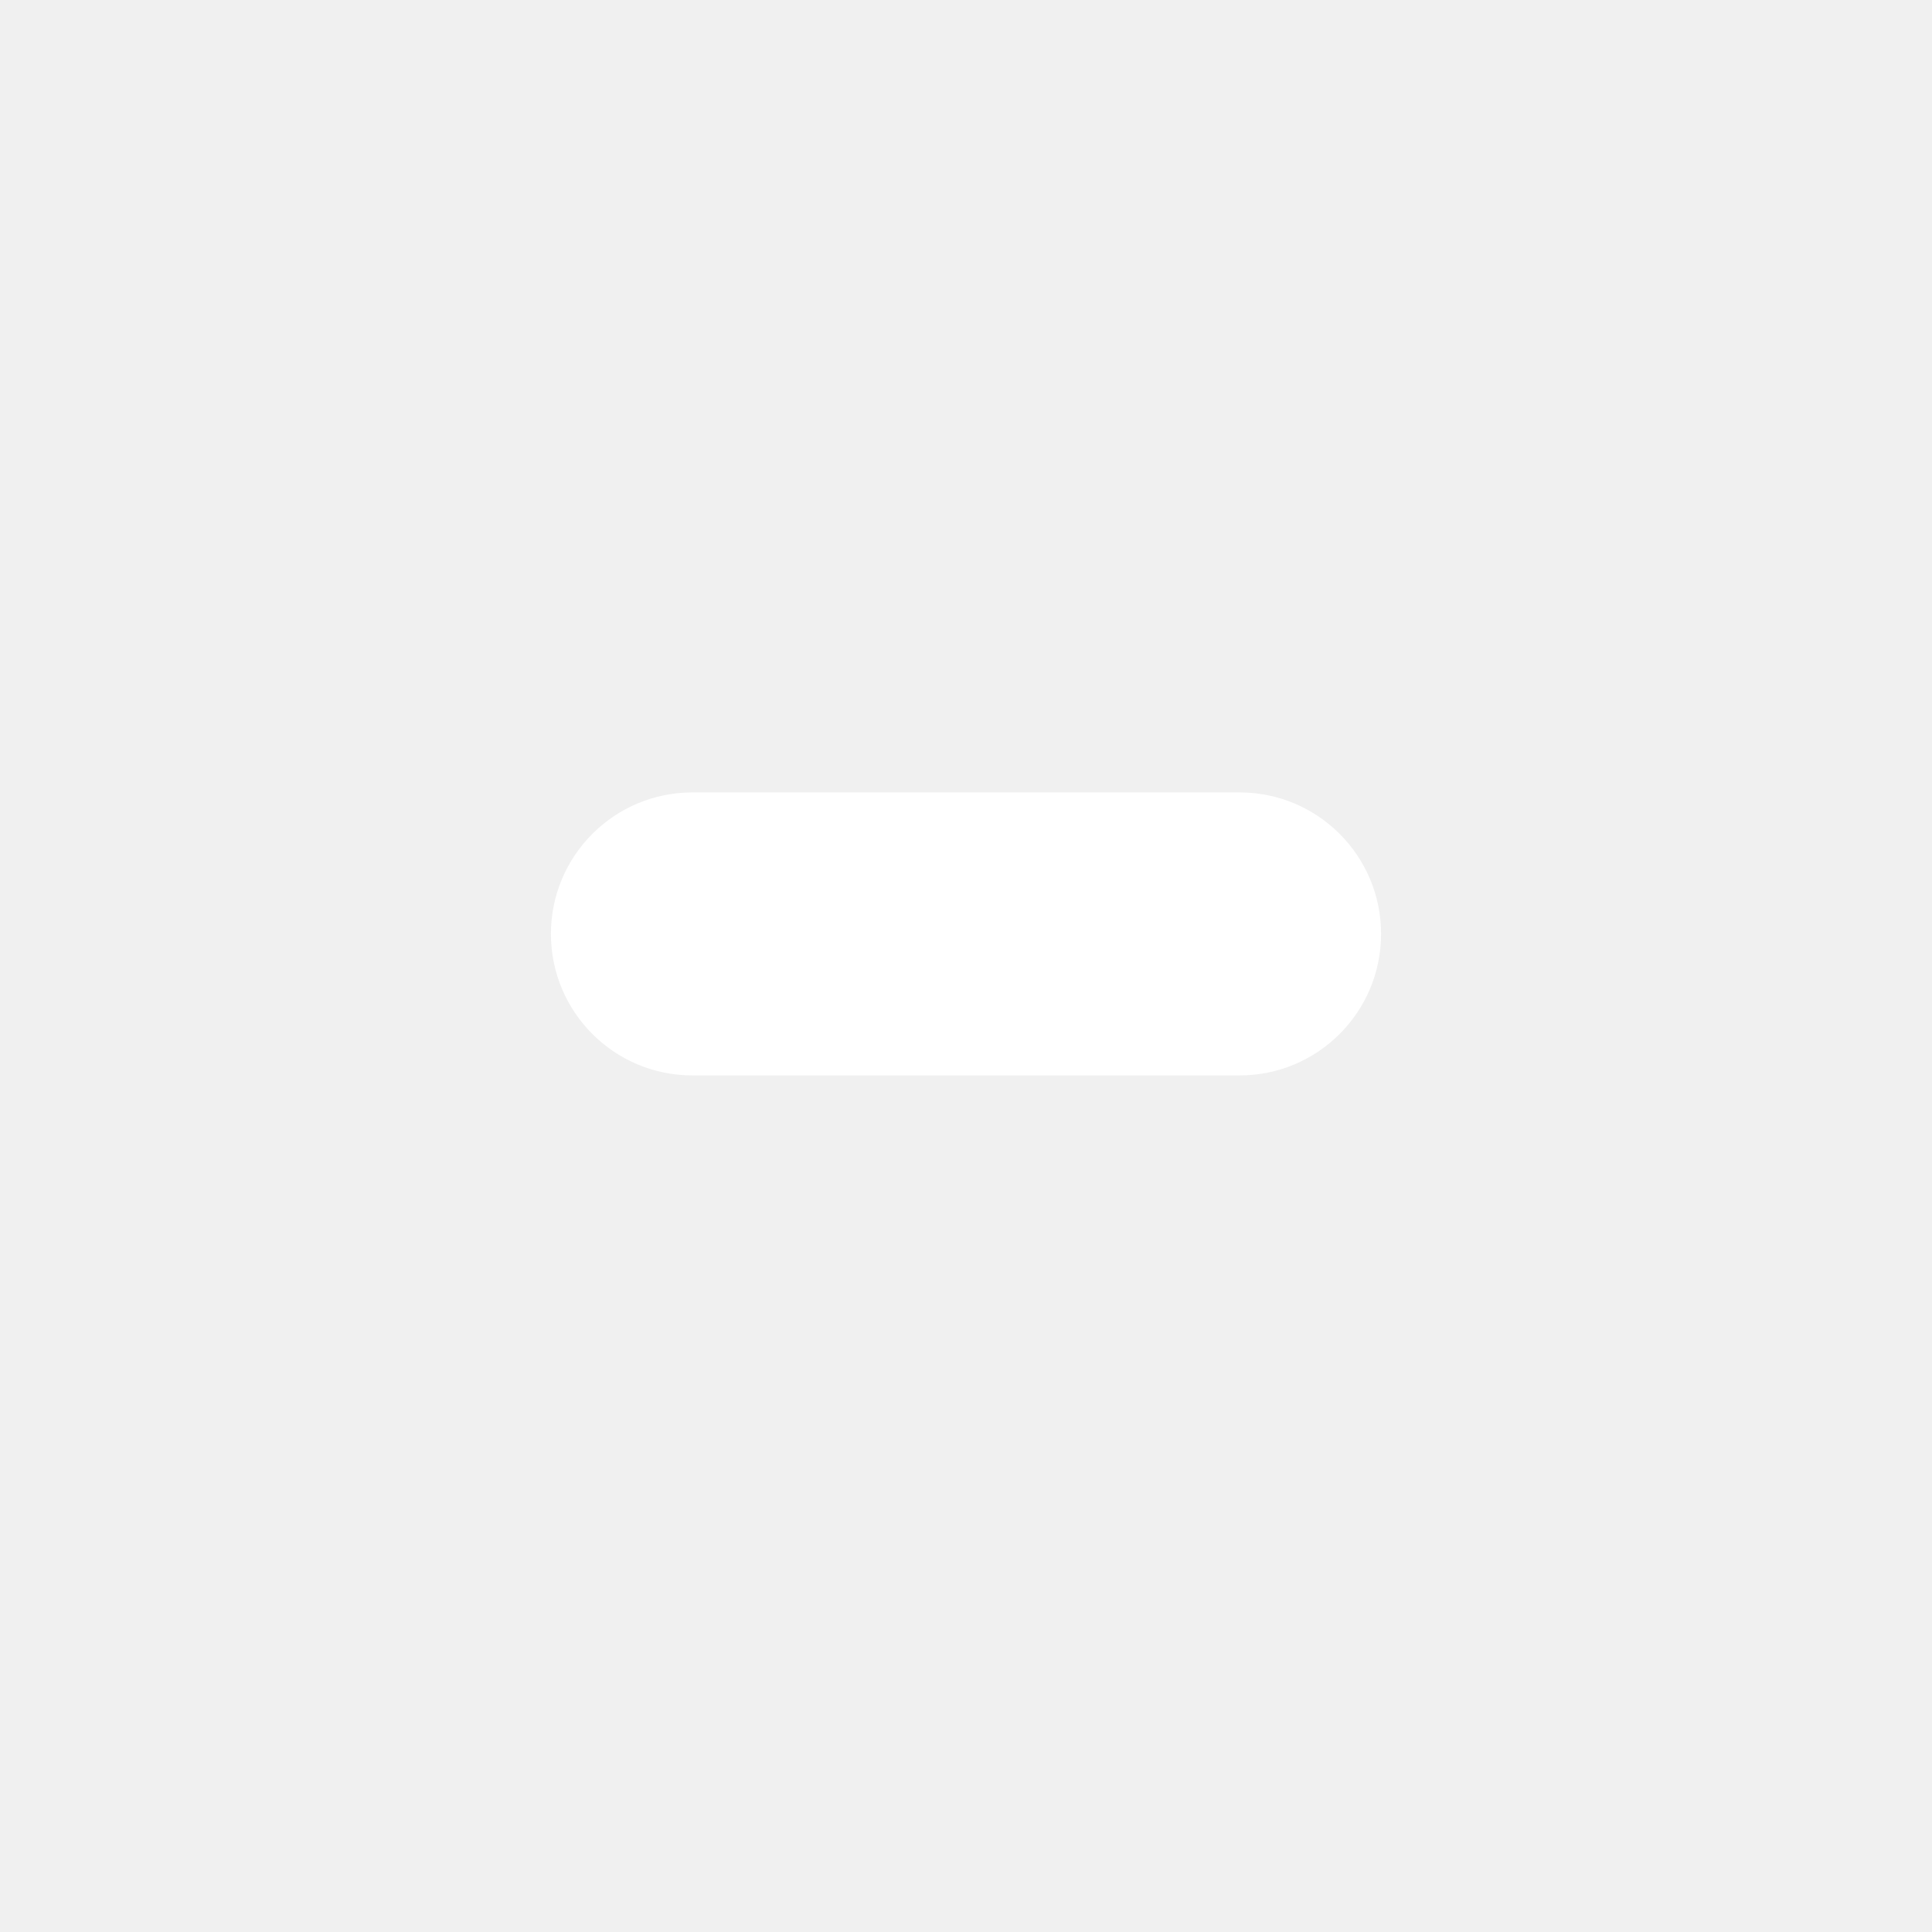
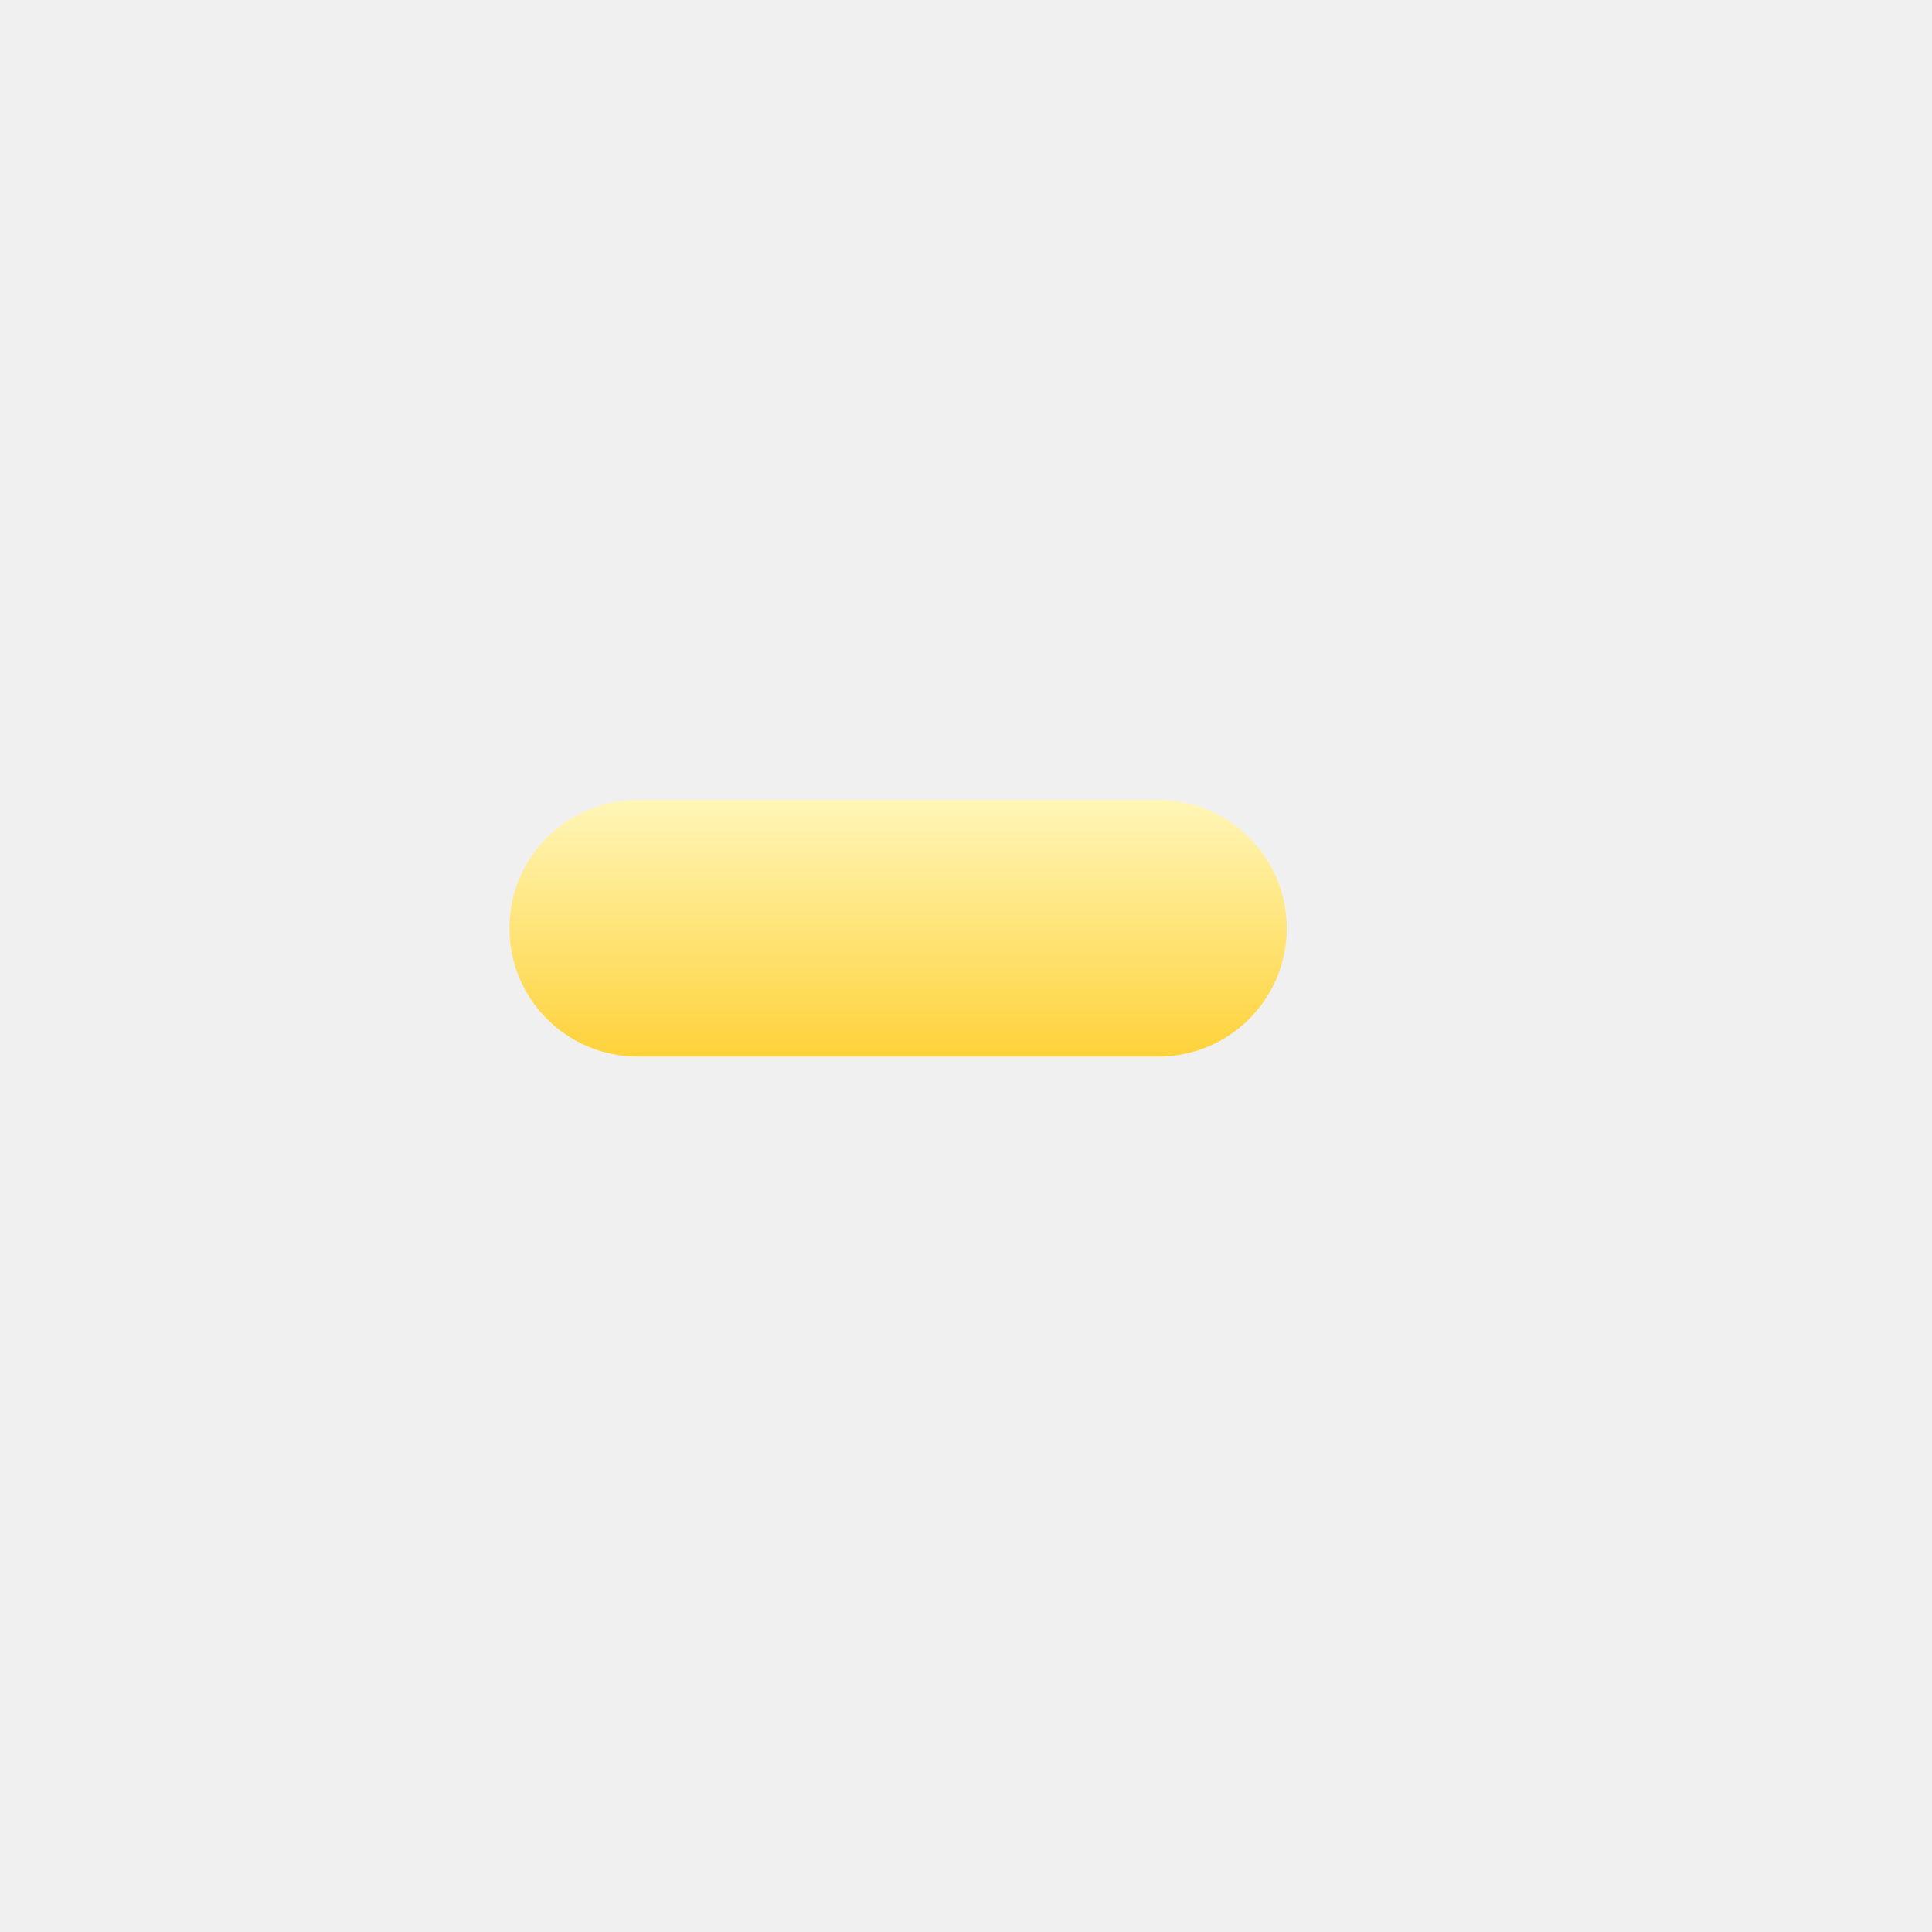
<svg xmlns="http://www.w3.org/2000/svg" width="1024" height="1024" viewBox="0 0 1024 1024">
-   <g fill="#FFFFFF">
-     <rect x="292" y="420" width="440" height="150" rx="75.0" />
-   </g>
+   <defs>
+     <linearGradient id="m" x1="0" y1="0" x2="0" y2="1">
+       <stop offset="0" stop-color="#FFF6B8" />
+       <stop offset="1" stop-color="#FFD23A" />
+     </linearGradient>
+   </defs>
+   <rect x="270" y="424" width="412" height="136" rx="68" fill="url(#m)" />
</svg>
